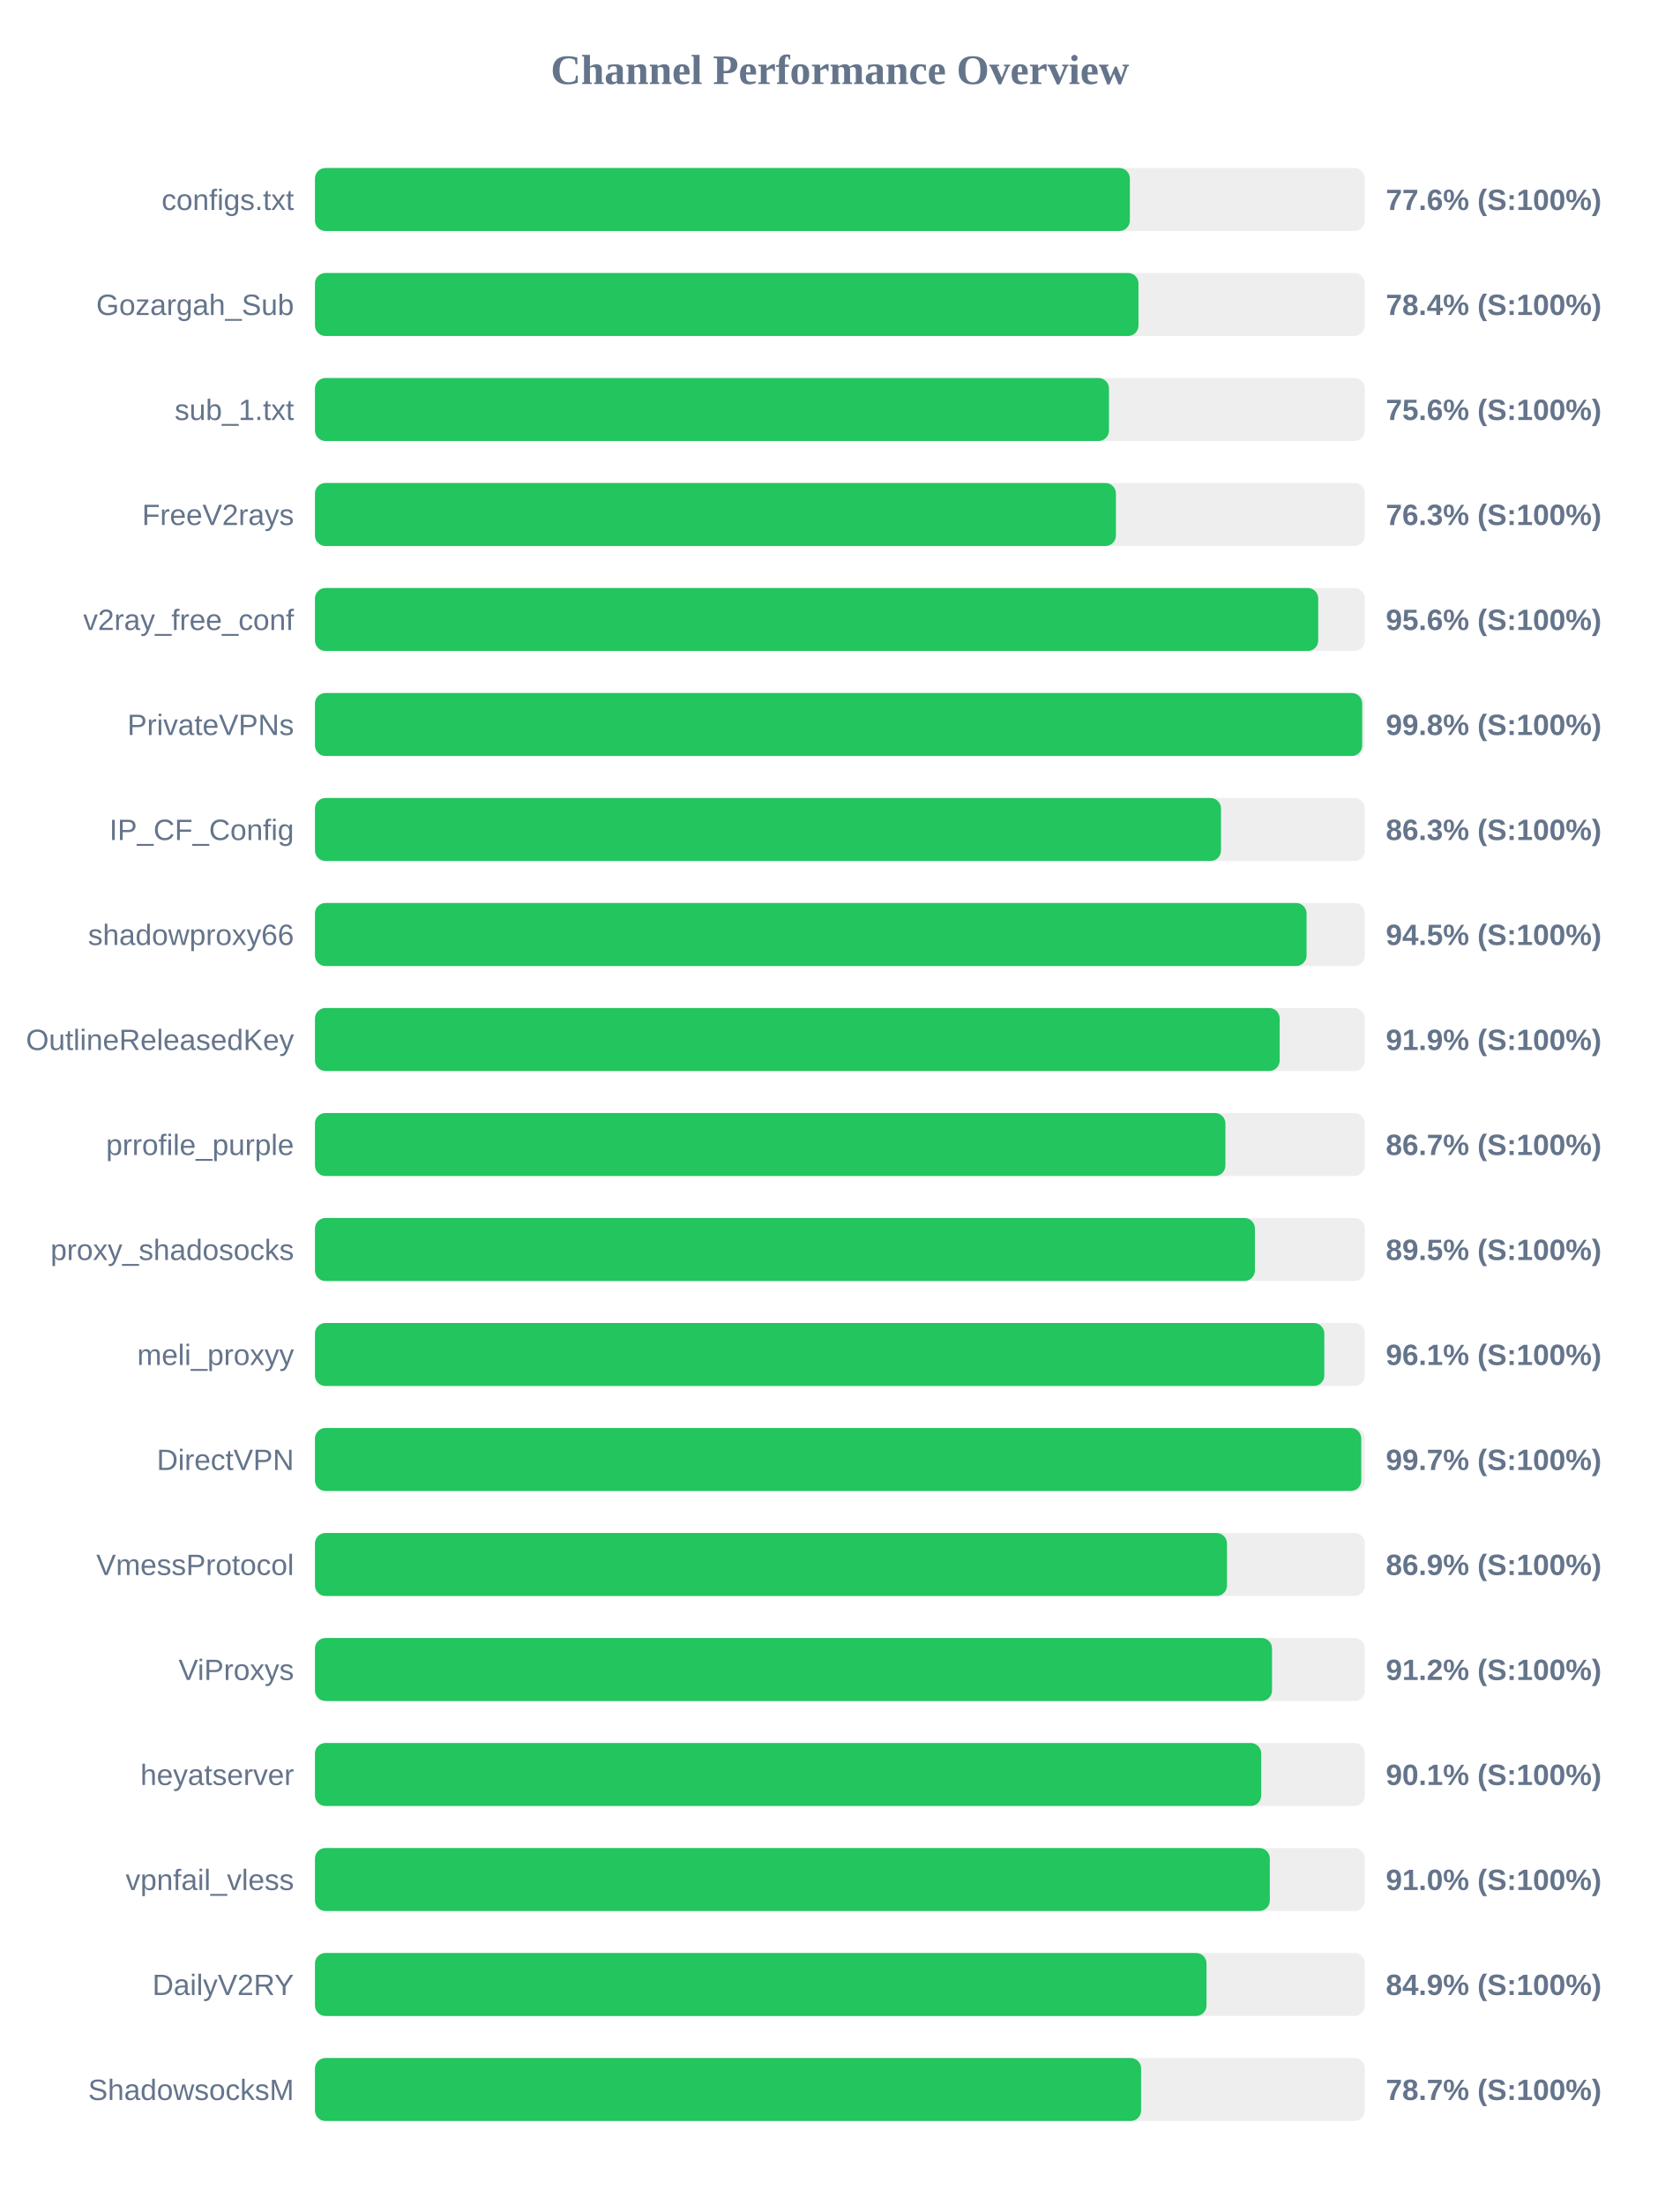
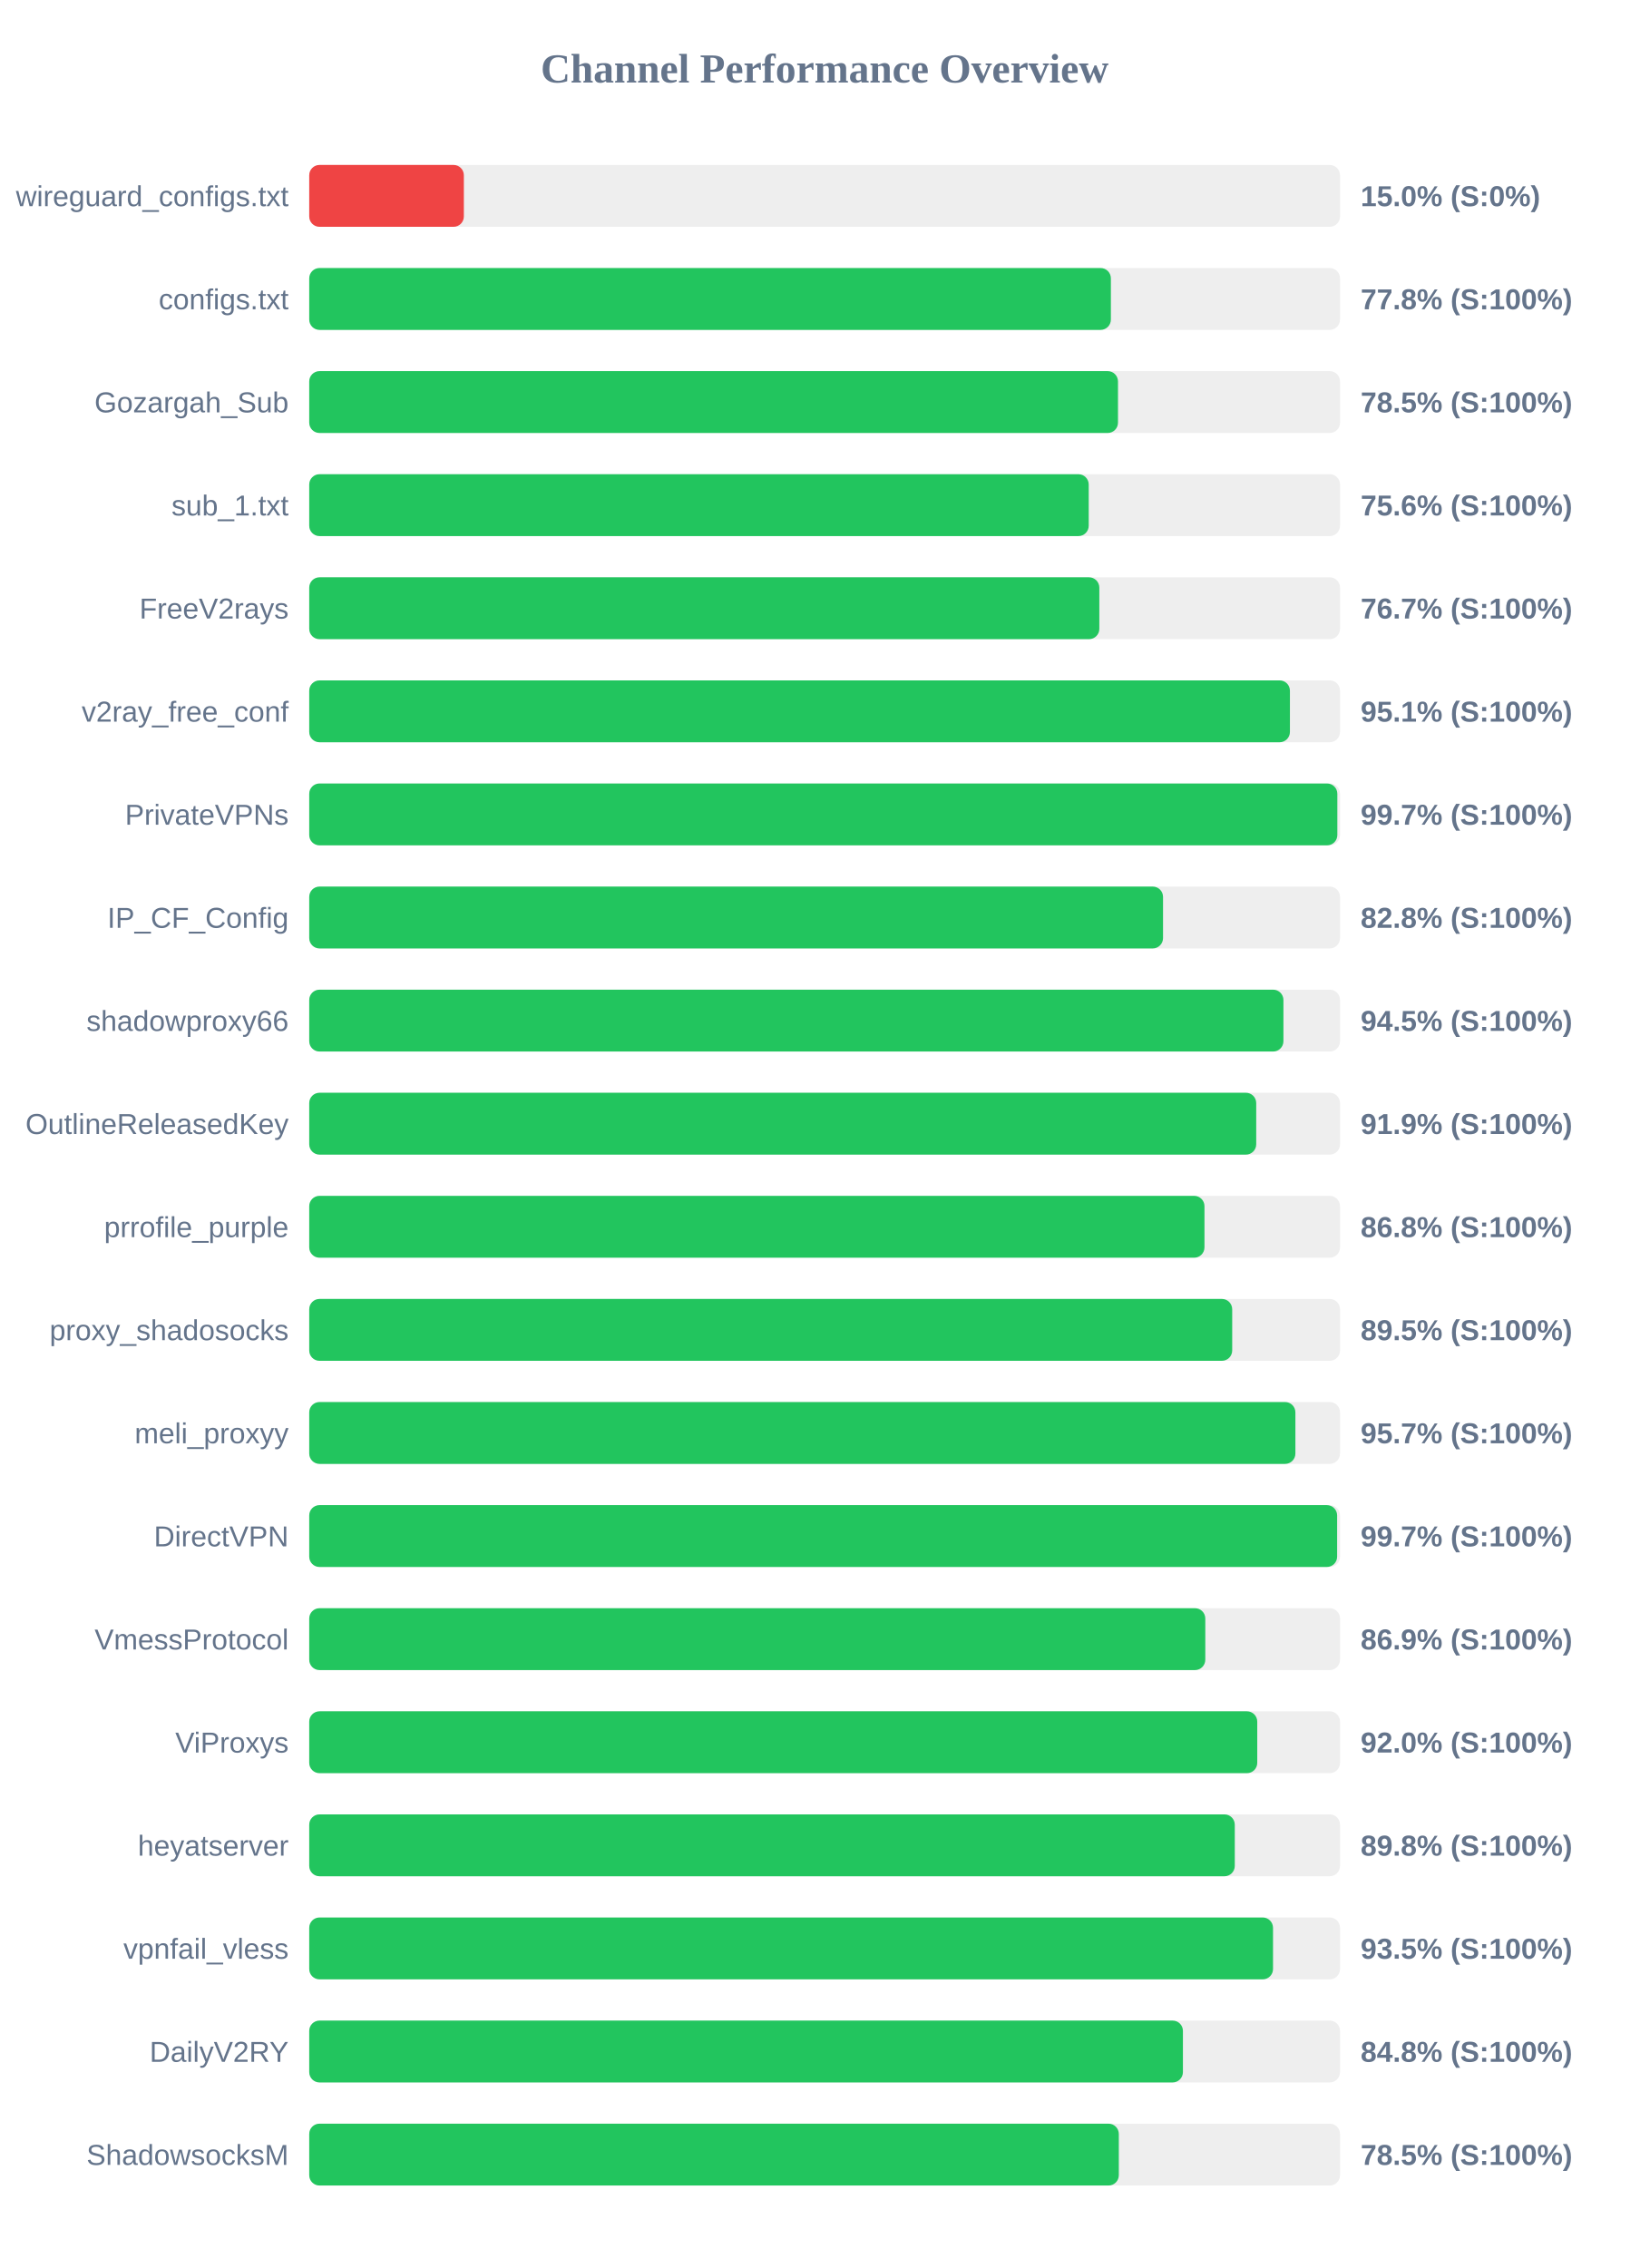
- <svg xmlns="http://www.w3.org/2000/svg" width="800" height="1050" version="1.1">
+ <svg xmlns="http://www.w3.org/2000/svg" width="800" height="1100" version="1.1">
  <style>
        .row { font: 14px Arial; fill: #64748b; }
        .score { font: bold 14px Arial; fill: #64748b; }
    </style>
  <text x="400" y="40" text-anchor="middle" font-size="20px" font-weight="bold" fill="#64748b">Channel Performance Overview</text>
  <rect x="150" y="80" width="500" height="30" fill="#eee" rx="5" />
-   <rect x="150" y="80" width="388.1" height="30" fill="#22c55e" rx="5" />
-   <text x="140" y="100" text-anchor="end" class="row">configs.txt</text>
-   <text x="660" y="100" text-anchor="start" class="score">77.6% (S:100%)</text>
+   <rect x="150" y="80" width="75.0" height="30" fill="#ef4444" rx="5" />
+   <text x="140" y="100" text-anchor="end" class="row">wireguard_configs.txt</text>
+   <text x="660" y="100" text-anchor="start" class="score">15.0% (S:0%)</text>
  <rect x="150" y="130" width="500" height="30" fill="#eee" rx="5" />
-   <rect x="150" y="130" width="392.2" height="30" fill="#22c55e" rx="5" />
-   <text x="140" y="150" text-anchor="end" class="row">Gozargah_Sub</text>
-   <text x="660" y="150" text-anchor="start" class="score">78.4% (S:100%)</text>
+   <rect x="150" y="130" width="388.85" height="30" fill="#22c55e" rx="5" />
+   <text x="140" y="150" text-anchor="end" class="row">configs.txt</text>
+   <text x="660" y="150" text-anchor="start" class="score">77.8% (S:100%)</text>
  <rect x="150" y="180" width="500" height="30" fill="#eee" rx="5" />
-   <rect x="150" y="180" width="378.15" height="30" fill="#22c55e" rx="5" />
-   <text x="140" y="200" text-anchor="end" class="row">sub_1.txt</text>
-   <text x="660" y="200" text-anchor="start" class="score">75.6% (S:100%)</text>
+   <rect x="150" y="180" width="392.3" height="30" fill="#22c55e" rx="5" />
+   <text x="140" y="200" text-anchor="end" class="row">Gozargah_Sub</text>
+   <text x="660" y="200" text-anchor="start" class="score">78.5% (S:100%)</text>
  <rect x="150" y="230" width="500" height="30" fill="#eee" rx="5" />
-   <rect x="150" y="230" width="381.45" height="30" fill="#22c55e" rx="5" />
-   <text x="140" y="250" text-anchor="end" class="row">FreeV2rays</text>
-   <text x="660" y="250" text-anchor="start" class="score">76.3% (S:100%)</text>
+   <rect x="150" y="230" width="378.1" height="30" fill="#22c55e" rx="5" />
+   <text x="140" y="250" text-anchor="end" class="row">sub_1.txt</text>
+   <text x="660" y="250" text-anchor="start" class="score">75.6% (S:100%)</text>
  <rect x="150" y="280" width="500" height="30" fill="#eee" rx="5" />
-   <rect x="150" y="280" width="477.8" height="30" fill="#22c55e" rx="5" />
-   <text x="140" y="300" text-anchor="end" class="row">v2ray_free_conf</text>
-   <text x="660" y="300" text-anchor="start" class="score">95.6% (S:100%)</text>
+   <rect x="150" y="280" width="383.25" height="30" fill="#22c55e" rx="5" />
+   <text x="140" y="300" text-anchor="end" class="row">FreeV2rays</text>
+   <text x="660" y="300" text-anchor="start" class="score">76.7% (S:100%)</text>
  <rect x="150" y="330" width="500" height="30" fill="#eee" rx="5" />
-   <rect x="150" y="330" width="498.75" height="30" fill="#22c55e" rx="5" />
-   <text x="140" y="350" text-anchor="end" class="row">PrivateVPNs</text>
-   <text x="660" y="350" text-anchor="start" class="score">99.8% (S:100%)</text>
+   <rect x="150" y="330" width="475.7" height="30" fill="#22c55e" rx="5" />
+   <text x="140" y="350" text-anchor="end" class="row">v2ray_free_conf</text>
+   <text x="660" y="350" text-anchor="start" class="score">95.1% (S:100%)</text>
  <rect x="150" y="380" width="500" height="30" fill="#eee" rx="5" />
-   <rect x="150" y="380" width="431.5" height="30" fill="#22c55e" rx="5" />
-   <text x="140" y="400" text-anchor="end" class="row">IP_CF_Config</text>
-   <text x="660" y="400" text-anchor="start" class="score">86.3% (S:100%)</text>
+   <rect x="150" y="380" width="498.7" height="30" fill="#22c55e" rx="5" />
+   <text x="140" y="400" text-anchor="end" class="row">PrivateVPNs</text>
+   <text x="660" y="400" text-anchor="start" class="score">99.7% (S:100%)</text>
  <rect x="150" y="430" width="500" height="30" fill="#eee" rx="5" />
-   <rect x="150" y="430" width="472.25" height="30" fill="#22c55e" rx="5" />
-   <text x="140" y="450" text-anchor="end" class="row">shadowproxy66</text>
-   <text x="660" y="450" text-anchor="start" class="score">94.5% (S:100%)</text>
+   <rect x="150" y="430" width="414.15" height="30" fill="#22c55e" rx="5" />
+   <text x="140" y="450" text-anchor="end" class="row">IP_CF_Config</text>
+   <text x="660" y="450" text-anchor="start" class="score">82.8% (S:100%)</text>
  <rect x="150" y="480" width="500" height="30" fill="#eee" rx="5" />
-   <rect x="150" y="480" width="459.45" height="30" fill="#22c55e" rx="5" />
-   <text x="140" y="500" text-anchor="end" class="row">OutlineReleasedKey</text>
-   <text x="660" y="500" text-anchor="start" class="score">91.9% (S:100%)</text>
+   <rect x="150" y="480" width="472.55" height="30" fill="#22c55e" rx="5" />
+   <text x="140" y="500" text-anchor="end" class="row">shadowproxy66</text>
+   <text x="660" y="500" text-anchor="start" class="score">94.5% (S:100%)</text>
  <rect x="150" y="530" width="500" height="30" fill="#eee" rx="5" />
-   <rect x="150" y="530" width="433.6" height="30" fill="#22c55e" rx="5" />
-   <text x="140" y="550" text-anchor="end" class="row">prrofile_purple</text>
-   <text x="660" y="550" text-anchor="start" class="score">86.7% (S:100%)</text>
+   <rect x="150" y="530" width="459.35" height="30" fill="#22c55e" rx="5" />
+   <text x="140" y="550" text-anchor="end" class="row">OutlineReleasedKey</text>
+   <text x="660" y="550" text-anchor="start" class="score">91.9% (S:100%)</text>
  <rect x="150" y="580" width="500" height="30" fill="#eee" rx="5" />
-   <rect x="150" y="580" width="447.65" height="30" fill="#22c55e" rx="5" />
-   <text x="140" y="600" text-anchor="end" class="row">proxy_shadosocks</text>
-   <text x="660" y="600" text-anchor="start" class="score">89.5% (S:100%)</text>
+   <rect x="150" y="580" width="434.25" height="30" fill="#22c55e" rx="5" />
+   <text x="140" y="600" text-anchor="end" class="row">prrofile_purple</text>
+   <text x="660" y="600" text-anchor="start" class="score">86.8% (S:100%)</text>
  <rect x="150" y="630" width="500" height="30" fill="#eee" rx="5" />
-   <rect x="150" y="630" width="480.7" height="30" fill="#22c55e" rx="5" />
-   <text x="140" y="650" text-anchor="end" class="row">meli_proxyy</text>
-   <text x="660" y="650" text-anchor="start" class="score">96.1% (S:100%)</text>
+   <rect x="150" y="630" width="447.7" height="30" fill="#22c55e" rx="5" />
+   <text x="140" y="650" text-anchor="end" class="row">proxy_shadosocks</text>
+   <text x="660" y="650" text-anchor="start" class="score">89.5% (S:100%)</text>
  <rect x="150" y="680" width="500" height="30" fill="#eee" rx="5" />
-   <rect x="150" y="680" width="498.3" height="30" fill="#22c55e" rx="5" />
-   <text x="140" y="700" text-anchor="end" class="row">DirectVPN</text>
-   <text x="660" y="700" text-anchor="start" class="score">99.7% (S:100%)</text>
+   <rect x="150" y="680" width="478.35" height="30" fill="#22c55e" rx="5" />
+   <text x="140" y="700" text-anchor="end" class="row">meli_proxyy</text>
+   <text x="660" y="700" text-anchor="start" class="score">95.7% (S:100%)</text>
  <rect x="150" y="730" width="500" height="30" fill="#eee" rx="5" />
-   <rect x="150" y="730" width="434.35" height="30" fill="#22c55e" rx="5" />
-   <text x="140" y="750" text-anchor="end" class="row">VmessProtocol</text>
-   <text x="660" y="750" text-anchor="start" class="score">86.9% (S:100%)</text>
+   <rect x="150" y="730" width="498.6" height="30" fill="#22c55e" rx="5" />
+   <text x="140" y="750" text-anchor="end" class="row">DirectVPN</text>
+   <text x="660" y="750" text-anchor="start" class="score">99.7% (S:100%)</text>
  <rect x="150" y="780" width="500" height="30" fill="#eee" rx="5" />
-   <rect x="150" y="780" width="455.8" height="30" fill="#22c55e" rx="5" />
-   <text x="140" y="800" text-anchor="end" class="row">ViProxys</text>
-   <text x="660" y="800" text-anchor="start" class="score">91.2% (S:100%)</text>
+   <rect x="150" y="780" width="434.65" height="30" fill="#22c55e" rx="5" />
+   <text x="140" y="800" text-anchor="end" class="row">VmessProtocol</text>
+   <text x="660" y="800" text-anchor="start" class="score">86.9% (S:100%)</text>
  <rect x="150" y="830" width="500" height="30" fill="#eee" rx="5" />
-   <rect x="150" y="830" width="450.65" height="30" fill="#22c55e" rx="5" />
-   <text x="140" y="850" text-anchor="end" class="row">heyatserver</text>
-   <text x="660" y="850" text-anchor="start" class="score">90.1% (S:100%)</text>
+   <rect x="150" y="830" width="459.85" height="30" fill="#22c55e" rx="5" />
+   <text x="140" y="850" text-anchor="end" class="row">ViProxys</text>
+   <text x="660" y="850" text-anchor="start" class="score">92.0% (S:100%)</text>
  <rect x="150" y="880" width="500" height="30" fill="#eee" rx="5" />
-   <rect x="150" y="880" width="454.75" height="30" fill="#22c55e" rx="5" />
-   <text x="140" y="900" text-anchor="end" class="row">vpnfail_vless</text>
-   <text x="660" y="900" text-anchor="start" class="score">91.0% (S:100%)</text>
+   <rect x="150" y="880" width="448.95" height="30" fill="#22c55e" rx="5" />
+   <text x="140" y="900" text-anchor="end" class="row">heyatserver</text>
+   <text x="660" y="900" text-anchor="start" class="score">89.8% (S:100%)</text>
  <rect x="150" y="930" width="500" height="30" fill="#eee" rx="5" />
-   <rect x="150" y="930" width="424.6" height="30" fill="#22c55e" rx="5" />
-   <text x="140" y="950" text-anchor="end" class="row">DailyV2RY</text>
-   <text x="660" y="950" text-anchor="start" class="score">84.9% (S:100%)</text>
+   <rect x="150" y="930" width="467.5" height="30" fill="#22c55e" rx="5" />
+   <text x="140" y="950" text-anchor="end" class="row">vpnfail_vless</text>
+   <text x="660" y="950" text-anchor="start" class="score">93.5% (S:100%)</text>
  <rect x="150" y="980" width="500" height="30" fill="#eee" rx="5" />
-   <rect x="150" y="980" width="393.45" height="30" fill="#22c55e" rx="5" />
-   <text x="140" y="1000" text-anchor="end" class="row">ShadowsocksM</text>
-   <text x="660" y="1000" text-anchor="start" class="score">78.7% (S:100%)</text>
+   <rect x="150" y="980" width="423.8" height="30" fill="#22c55e" rx="5" />
+   <text x="140" y="1000" text-anchor="end" class="row">DailyV2RY</text>
+   <text x="660" y="1000" text-anchor="start" class="score">84.8% (S:100%)</text>
+   <rect x="150" y="1030" width="500" height="30" fill="#eee" rx="5" />
+   <rect x="150" y="1030" width="392.7" height="30" fill="#22c55e" rx="5" />
+   <text x="140" y="1050" text-anchor="end" class="row">ShadowsocksM</text>
+   <text x="660" y="1050" text-anchor="start" class="score">78.5% (S:100%)</text>
</svg>
